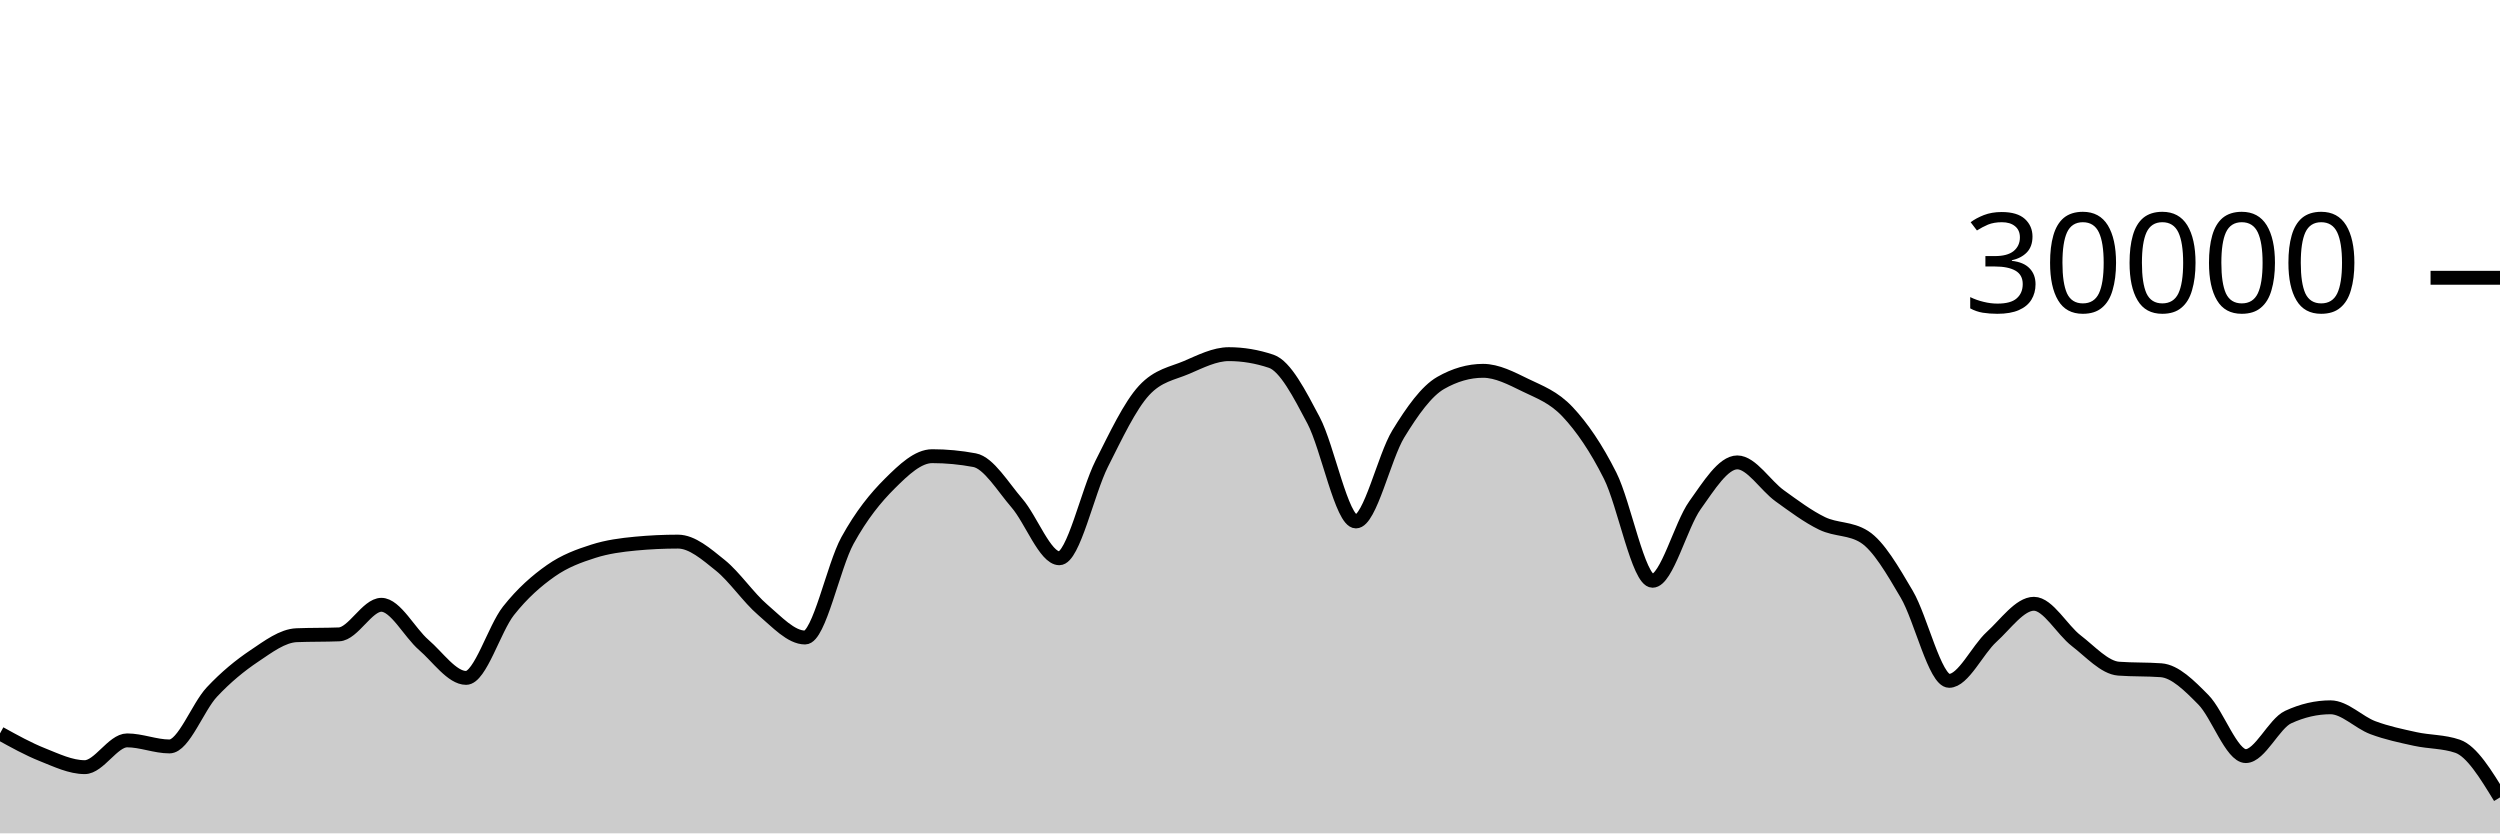
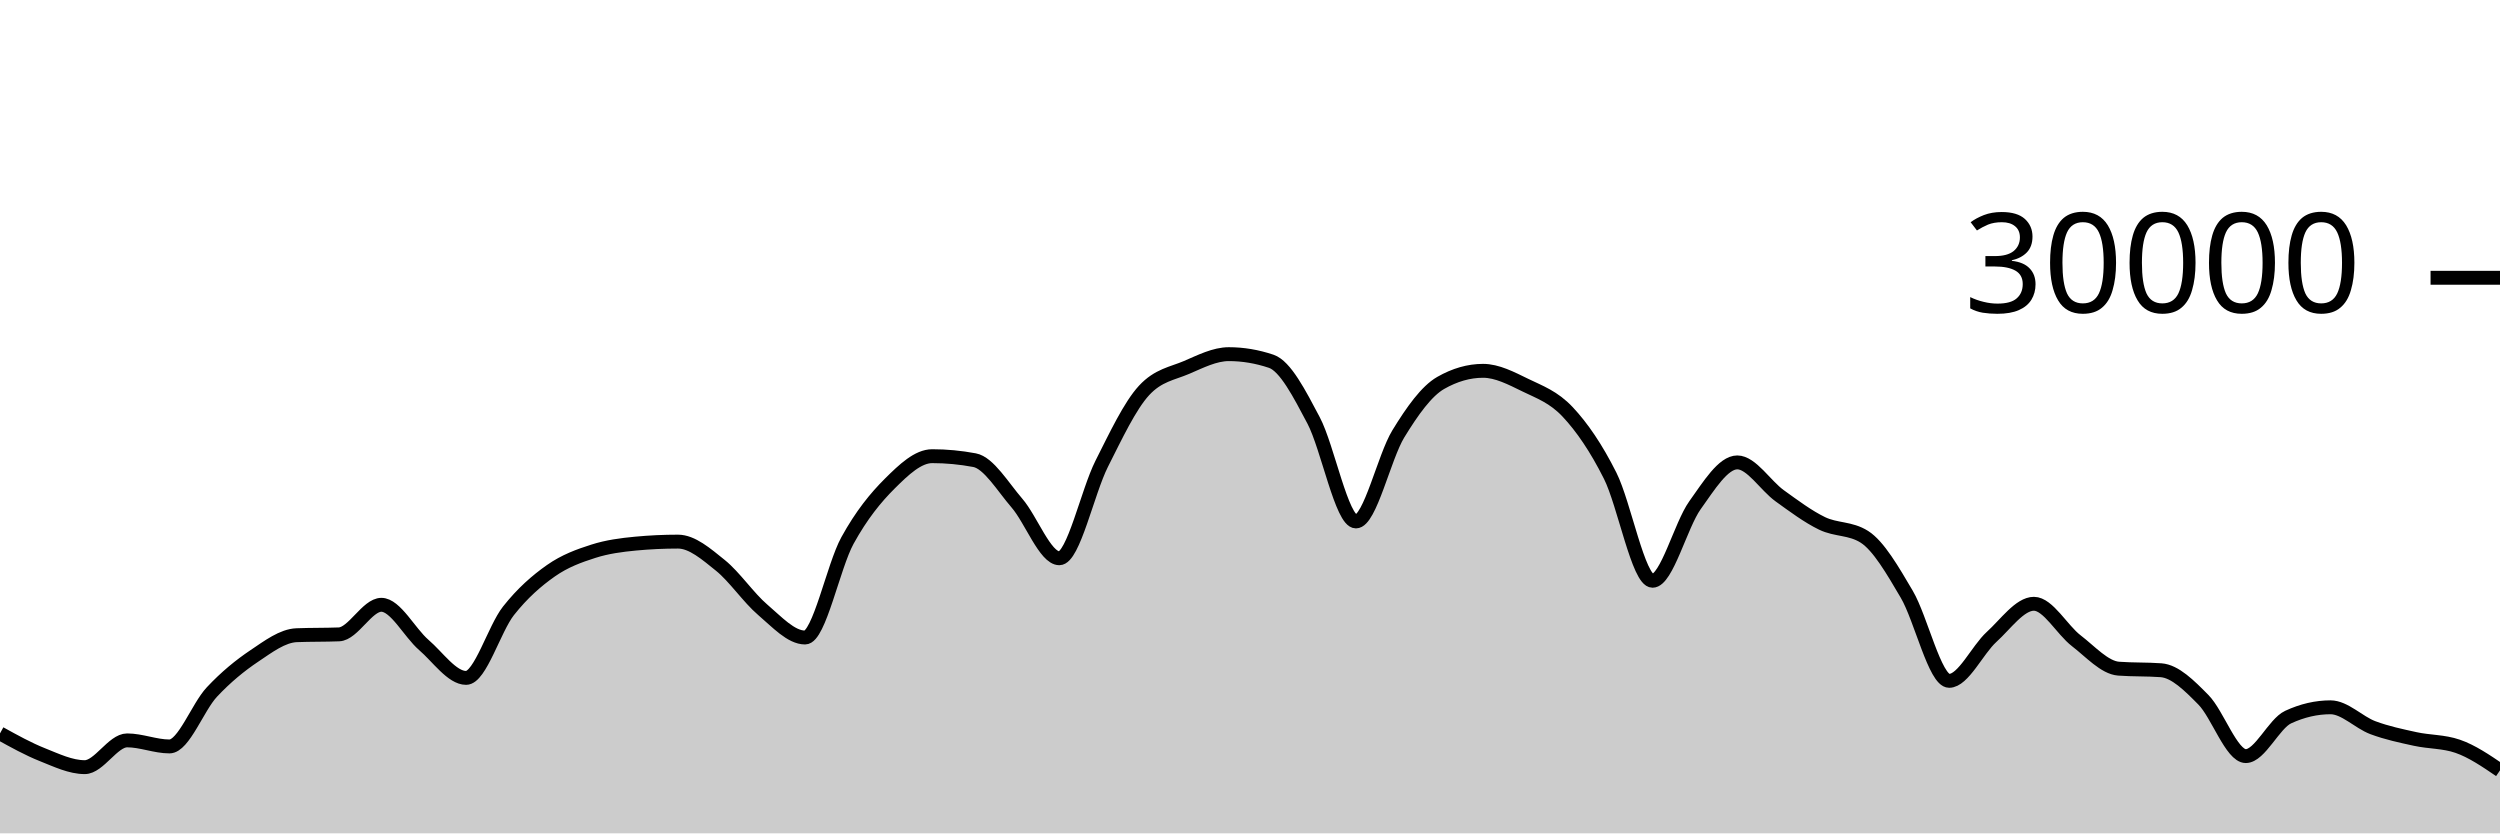
<svg xmlns="http://www.w3.org/2000/svg" viewBox="0 0 180 60">
  <g transform="translate(0,20)">
-     <path class="area" fill="rgba(0, 0, 0, 0.2)" d="M0,32.804C1.017,33.367,2.034,33.931,3.051,34.336C4.068,34.741,5.085,35.235,6.102,35.235C7.119,35.235,8.136,33.307,9.153,33.307C10.169,33.307,11.186,33.744,12.203,33.744C13.22,33.744,14.237,30.913,15.254,29.828C16.271,28.743,17.288,27.914,18.305,27.232C19.322,26.55,20.339,25.775,21.356,25.735C22.373,25.695,23.39,25.715,24.407,25.675C25.424,25.635,26.441,23.545,27.458,23.545C28.475,23.545,29.492,25.553,30.508,26.431C31.525,27.308,32.542,28.809,33.559,28.809C34.576,28.809,35.593,25.266,36.61,23.98C37.627,22.694,38.644,21.81,39.661,21.096C40.678,20.382,41.695,20.019,42.712,19.693C43.729,19.367,44.746,19.236,45.763,19.14C46.78,19.044,47.797,18.996,48.814,18.996C49.831,18.996,50.847,19.886,51.864,20.704C52.881,21.522,53.898,23.036,54.915,23.903C55.932,24.769,56.949,25.901,57.966,25.901C58.983,25.901,60,20.765,61.017,18.917C62.034,17.07,63.051,15.827,64.068,14.815C65.085,13.803,66.102,12.845,67.119,12.845C68.136,12.845,69.153,12.941,70.169,13.132C71.186,13.323,72.203,15.047,73.22,16.224C74.237,17.401,75.254,20.195,76.271,20.195C77.288,20.195,78.305,15.407,79.322,13.393C80.339,11.379,81.356,9.212,82.373,8.111C83.39,7.009,84.407,6.894,85.424,6.459C86.441,6.023,87.458,5.499,88.475,5.499C89.492,5.499,90.508,5.669,91.525,6.011C92.542,6.352,93.559,8.342,94.576,10.264C95.593,12.186,96.61,17.545,97.627,17.545C98.644,17.545,99.661,12.902,100.678,11.24C101.695,9.578,102.712,8.154,103.729,7.572C104.746,6.99,105.763,6.699,106.78,6.699C107.797,6.699,108.814,7.239,109.831,7.733C110.847,8.228,111.864,8.58,112.881,9.667C113.898,10.753,114.915,12.227,115.932,14.252C116.949,16.277,117.966,21.816,118.983,21.816C120,21.816,121.017,17.803,122.034,16.383C123.051,14.962,124.068,13.292,125.085,13.292C126.102,13.292,127.119,14.963,128.136,15.695C129.153,16.426,130.169,17.19,131.186,17.683C132.203,18.175,133.22,18.005,134.237,18.651C135.254,19.296,136.271,21.061,137.288,22.789C138.305,24.518,139.322,29.021,140.339,29.021C141.356,29.021,142.373,26.788,143.39,25.863C144.407,24.938,145.424,23.472,146.441,23.472C147.458,23.472,148.475,25.355,149.492,26.133C150.508,26.912,151.525,28.068,152.542,28.144C153.559,28.22,154.576,28.182,155.593,28.257C156.61,28.333,157.627,29.354,158.644,30.384C159.661,31.414,160.678,34.439,161.695,34.439C162.712,34.439,163.729,32.101,164.746,31.631C165.763,31.16,166.78,30.925,167.797,30.925C168.814,30.925,169.831,32.013,170.847,32.393C171.864,32.774,172.881,32.984,173.898,33.207C174.915,33.43,175.932,33.381,176.949,33.731C177.966,34.08,178.983,35.746,180,37.412L180,40C178.983,40,177.966,40,176.949,40C175.932,40,174.915,40,173.898,40C172.881,40,171.864,40,170.847,40C169.831,40,168.814,40,167.797,40C166.78,40,165.763,40,164.746,40C163.729,40,162.712,40,161.695,40C160.678,40,159.661,40,158.644,40C157.627,40,156.61,40,155.593,40C154.576,40,153.559,40,152.542,40C151.525,40,150.508,40,149.492,40C148.475,40,147.458,40,146.441,40C145.424,40,144.407,40,143.39,40C142.373,40,141.356,40,140.339,40C139.322,40,138.305,40,137.288,40C136.271,40,135.254,40,134.237,40C133.22,40,132.203,40,131.186,40C130.169,40,129.153,40,128.136,40C127.119,40,126.102,40,125.085,40C124.068,40,123.051,40,122.034,40C121.017,40,120,40,118.983,40C117.966,40,116.949,40,115.932,40C114.915,40,113.898,40,112.881,40C111.864,40,110.847,40,109.831,40C108.814,40,107.797,40,106.78,40C105.763,40,104.746,40,103.729,40C102.712,40,101.695,40,100.678,40C99.661,40,98.644,40,97.627,40C96.61,40,95.593,40,94.576,40C93.559,40,92.542,40,91.525,40C90.508,40,89.492,40,88.475,40C87.458,40,86.441,40,85.424,40C84.407,40,83.39,40,82.373,40C81.356,40,80.339,40,79.322,40C78.305,40,77.288,40,76.271,40C75.254,40,74.237,40,73.22,40C72.203,40,71.186,40,70.169,40C69.153,40,68.136,40,67.119,40C66.102,40,65.085,40,64.068,40C63.051,40,62.034,40,61.017,40C60,40,58.983,40,57.966,40C56.949,40,55.932,40,54.915,40C53.898,40,52.881,40,51.864,40C50.847,40,49.831,40,48.814,40C47.797,40,46.78,40,45.763,40C44.746,40,43.729,40,42.712,40C41.695,40,40.678,40,39.661,40C38.644,40,37.627,40,36.61,40C35.593,40,34.576,40,33.559,40C32.542,40,31.525,40,30.508,40C29.492,40,28.475,40,27.458,40C26.441,40,25.424,40,24.407,40C23.39,40,22.373,40,21.356,40C20.339,40,19.322,40,18.305,40C17.288,40,16.271,40,15.254,40C14.237,40,13.22,40,12.203,40C11.186,40,10.169,40,9.153,40C8.136,40,7.119,40,6.102,40C5.085,40,4.068,40,3.051,40C2.034,40,1.017,40,0,40Z" />
-     <path class="line" stroke="black" fill="none" d="M0,32.804C1.017,33.367,2.034,33.931,3.051,34.336C4.068,34.741,5.085,35.235,6.102,35.235C7.119,35.235,8.136,33.307,9.153,33.307C10.169,33.307,11.186,33.744,12.203,33.744C13.22,33.744,14.237,30.913,15.254,29.828C16.271,28.743,17.288,27.914,18.305,27.232C19.322,26.55,20.339,25.775,21.356,25.735C22.373,25.695,23.39,25.715,24.407,25.675C25.424,25.635,26.441,23.545,27.458,23.545C28.475,23.545,29.492,25.553,30.508,26.431C31.525,27.308,32.542,28.809,33.559,28.809C34.576,28.809,35.593,25.266,36.61,23.98C37.627,22.694,38.644,21.81,39.661,21.096C40.678,20.382,41.695,20.019,42.712,19.693C43.729,19.367,44.746,19.236,45.763,19.14C46.78,19.044,47.797,18.996,48.814,18.996C49.831,18.996,50.847,19.886,51.864,20.704C52.881,21.522,53.898,23.036,54.915,23.903C55.932,24.769,56.949,25.901,57.966,25.901C58.983,25.901,60,20.765,61.017,18.917C62.034,17.07,63.051,15.827,64.068,14.815C65.085,13.803,66.102,12.845,67.119,12.845C68.136,12.845,69.153,12.941,70.169,13.132C71.186,13.323,72.203,15.047,73.22,16.224C74.237,17.401,75.254,20.195,76.271,20.195C77.288,20.195,78.305,15.407,79.322,13.393C80.339,11.379,81.356,9.212,82.373,8.111C83.39,7.009,84.407,6.894,85.424,6.459C86.441,6.023,87.458,5.499,88.475,5.499C89.492,5.499,90.508,5.669,91.525,6.011C92.542,6.352,93.559,8.342,94.576,10.264C95.593,12.186,96.61,17.545,97.627,17.545C98.644,17.545,99.661,12.902,100.678,11.24C101.695,9.578,102.712,8.154,103.729,7.572C104.746,6.99,105.763,6.699,106.78,6.699C107.797,6.699,108.814,7.239,109.831,7.733C110.847,8.228,111.864,8.58,112.881,9.667C113.898,10.753,114.915,12.227,115.932,14.252C116.949,16.277,117.966,21.816,118.983,21.816C120,21.816,121.017,17.803,122.034,16.383C123.051,14.962,124.068,13.292,125.085,13.292C126.102,13.292,127.119,14.963,128.136,15.695C129.153,16.426,130.169,17.19,131.186,17.683C132.203,18.175,133.22,18.005,134.237,18.651C135.254,19.296,136.271,21.061,137.288,22.789C138.305,24.518,139.322,29.021,140.339,29.021C141.356,29.021,142.373,26.788,143.39,25.863C144.407,24.938,145.424,23.472,146.441,23.472C147.458,23.472,148.475,25.355,149.492,26.133C150.508,26.912,151.525,28.068,152.542,28.144C153.559,28.22,154.576,28.182,155.593,28.257C156.61,28.333,157.627,29.354,158.644,30.384C159.661,31.414,160.678,34.439,161.695,34.439C162.712,34.439,163.729,32.101,164.746,31.631C165.763,31.16,166.78,30.925,167.797,30.925C168.814,30.925,169.831,32.013,170.847,32.393C171.864,32.774,172.881,32.984,173.898,33.207C174.915,33.43,175.932,33.381,176.949,33.731C177.966,34.08,178.983,35.746,180,37.412" />
+     <path class="area" fill="rgba(0, 0, 0, 0.2)" d="M0,32.804C1.017,33.367,2.034,33.931,3.051,34.336C4.068,34.741,5.085,35.235,6.102,35.235C7.119,35.235,8.136,33.307,9.153,33.307C10.169,33.307,11.186,33.744,12.203,33.744C13.22,33.744,14.237,30.913,15.254,29.828C16.271,28.743,17.288,27.914,18.305,27.232C19.322,26.55,20.339,25.775,21.356,25.735C22.373,25.695,23.39,25.715,24.407,25.675C25.424,25.635,26.441,23.545,27.458,23.545C28.475,23.545,29.492,25.553,30.508,26.431C31.525,27.308,32.542,28.809,33.559,28.809C34.576,28.809,35.593,25.266,36.61,23.98C37.627,22.694,38.644,21.81,39.661,21.096C40.678,20.382,41.695,20.019,42.712,19.693C43.729,19.367,44.746,19.236,45.763,19.14C46.78,19.044,47.797,18.996,48.814,18.996C49.831,18.996,50.847,19.886,51.864,20.704C52.881,21.522,53.898,23.036,54.915,23.903C55.932,24.769,56.949,25.901,57.966,25.901C58.983,25.901,60,20.765,61.017,18.917C62.034,17.07,63.051,15.827,64.068,14.815C65.085,13.803,66.102,12.845,67.119,12.845C68.136,12.845,69.153,12.941,70.169,13.132C71.186,13.323,72.203,15.047,73.22,16.224C74.237,17.401,75.254,20.195,76.271,20.195C77.288,20.195,78.305,15.407,79.322,13.393C80.339,11.379,81.356,9.212,82.373,8.111C83.39,7.009,84.407,6.894,85.424,6.459C86.441,6.023,87.458,5.499,88.475,5.499C89.492,5.499,90.508,5.669,91.525,6.011C92.542,6.352,93.559,8.342,94.576,10.264C95.593,12.186,96.61,17.545,97.627,17.545C98.644,17.545,99.661,12.902,100.678,11.24C101.695,9.578,102.712,8.154,103.729,7.572C104.746,6.99,105.763,6.699,106.78,6.699C107.797,6.699,108.814,7.239,109.831,7.733C110.847,8.228,111.864,8.58,112.881,9.667C113.898,10.753,114.915,12.227,115.932,14.252C116.949,16.277,117.966,21.816,118.983,21.816C120,21.816,121.017,17.803,122.034,16.383C123.051,14.962,124.068,13.292,125.085,13.292C126.102,13.292,127.119,14.963,128.136,15.695C129.153,16.426,130.169,17.19,131.186,17.683C132.203,18.175,133.22,18.005,134.237,18.651C135.254,19.296,136.271,21.061,137.288,22.789C138.305,24.518,139.322,29.021,140.339,29.021C141.356,29.021,142.373,26.788,143.39,25.863C144.407,24.938,145.424,23.472,146.441,23.472C147.458,23.472,148.475,25.355,149.492,26.133C150.508,26.912,151.525,28.068,152.542,28.144C153.559,28.22,154.576,28.182,155.593,28.257C156.61,28.333,157.627,29.354,158.644,30.384C159.661,31.414,160.678,34.439,161.695,34.439C162.712,34.439,163.729,32.101,164.746,31.631C165.763,31.16,166.78,30.925,167.797,30.925C168.814,30.925,169.831,32.013,170.847,32.393C171.864,32.774,172.881,32.984,173.898,33.207C174.915,33.43,175.932,33.381,176.949,33.731C177.966,34.08,178.983,34.773,180,35.465L180,40C178.983,40,177.966,40,176.949,40C175.932,40,174.915,40,173.898,40C172.881,40,171.864,40,170.847,40C169.831,40,168.814,40,167.797,40C166.78,40,165.763,40,164.746,40C163.729,40,162.712,40,161.695,40C160.678,40,159.661,40,158.644,40C157.627,40,156.61,40,155.593,40C154.576,40,153.559,40,152.542,40C151.525,40,150.508,40,149.492,40C148.475,40,147.458,40,146.441,40C145.424,40,144.407,40,143.39,40C142.373,40,141.356,40,140.339,40C139.322,40,138.305,40,137.288,40C136.271,40,135.254,40,134.237,40C133.22,40,132.203,40,131.186,40C130.169,40,129.153,40,128.136,40C127.119,40,126.102,40,125.085,40C124.068,40,123.051,40,122.034,40C121.017,40,120,40,118.983,40C117.966,40,116.949,40,115.932,40C114.915,40,113.898,40,112.881,40C111.864,40,110.847,40,109.831,40C108.814,40,107.797,40,106.78,40C105.763,40,104.746,40,103.729,40C102.712,40,101.695,40,100.678,40C99.661,40,98.644,40,97.627,40C96.61,40,95.593,40,94.576,40C93.559,40,92.542,40,91.525,40C90.508,40,89.492,40,88.475,40C87.458,40,86.441,40,85.424,40C84.407,40,83.39,40,82.373,40C81.356,40,80.339,40,79.322,40C78.305,40,77.288,40,76.271,40C75.254,40,74.237,40,73.22,40C72.203,40,71.186,40,70.169,40C69.153,40,68.136,40,67.119,40C66.102,40,65.085,40,64.068,40C63.051,40,62.034,40,61.017,40C60,40,58.983,40,57.966,40C56.949,40,55.932,40,54.915,40C53.898,40,52.881,40,51.864,40C50.847,40,49.831,40,48.814,40C47.797,40,46.78,40,45.763,40C44.746,40,43.729,40,42.712,40C41.695,40,40.678,40,39.661,40C38.644,40,37.627,40,36.61,40C35.593,40,34.576,40,33.559,40C32.542,40,31.525,40,30.508,40C29.492,40,28.475,40,27.458,40C26.441,40,25.424,40,24.407,40C23.39,40,22.373,40,21.356,40C20.339,40,19.322,40,18.305,40C17.288,40,16.271,40,15.254,40C14.237,40,13.22,40,12.203,40C11.186,40,10.169,40,9.153,40C8.136,40,7.119,40,6.102,40C5.085,40,4.068,40,3.051,40C2.034,40,1.017,40,0,40Z" />
+     <path class="line" stroke="black" fill="none" d="M0,32.804C1.017,33.367,2.034,33.931,3.051,34.336C4.068,34.741,5.085,35.235,6.102,35.235C7.119,35.235,8.136,33.307,9.153,33.307C10.169,33.307,11.186,33.744,12.203,33.744C13.22,33.744,14.237,30.913,15.254,29.828C16.271,28.743,17.288,27.914,18.305,27.232C19.322,26.55,20.339,25.775,21.356,25.735C22.373,25.695,23.39,25.715,24.407,25.675C25.424,25.635,26.441,23.545,27.458,23.545C28.475,23.545,29.492,25.553,30.508,26.431C31.525,27.308,32.542,28.809,33.559,28.809C34.576,28.809,35.593,25.266,36.61,23.98C37.627,22.694,38.644,21.81,39.661,21.096C40.678,20.382,41.695,20.019,42.712,19.693C43.729,19.367,44.746,19.236,45.763,19.14C46.78,19.044,47.797,18.996,48.814,18.996C49.831,18.996,50.847,19.886,51.864,20.704C52.881,21.522,53.898,23.036,54.915,23.903C55.932,24.769,56.949,25.901,57.966,25.901C58.983,25.901,60,20.765,61.017,18.917C62.034,17.07,63.051,15.827,64.068,14.815C65.085,13.803,66.102,12.845,67.119,12.845C68.136,12.845,69.153,12.941,70.169,13.132C71.186,13.323,72.203,15.047,73.22,16.224C74.237,17.401,75.254,20.195,76.271,20.195C77.288,20.195,78.305,15.407,79.322,13.393C80.339,11.379,81.356,9.212,82.373,8.111C83.39,7.009,84.407,6.894,85.424,6.459C86.441,6.023,87.458,5.499,88.475,5.499C89.492,5.499,90.508,5.669,91.525,6.011C92.542,6.352,93.559,8.342,94.576,10.264C95.593,12.186,96.61,17.545,97.627,17.545C98.644,17.545,99.661,12.902,100.678,11.24C101.695,9.578,102.712,8.154,103.729,7.572C104.746,6.99,105.763,6.699,106.78,6.699C107.797,6.699,108.814,7.239,109.831,7.733C110.847,8.228,111.864,8.58,112.881,9.667C113.898,10.753,114.915,12.227,115.932,14.252C116.949,16.277,117.966,21.816,118.983,21.816C120,21.816,121.017,17.803,122.034,16.383C123.051,14.962,124.068,13.292,125.085,13.292C126.102,13.292,127.119,14.963,128.136,15.695C129.153,16.426,130.169,17.19,131.186,17.683C132.203,18.175,133.22,18.005,134.237,18.651C135.254,19.296,136.271,21.061,137.288,22.789C138.305,24.518,139.322,29.021,140.339,29.021C141.356,29.021,142.373,26.788,143.39,25.863C144.407,24.938,145.424,23.472,146.441,23.472C147.458,23.472,148.475,25.355,149.492,26.133C150.508,26.912,151.525,28.068,152.542,28.144C153.559,28.22,154.576,28.182,155.593,28.257C156.61,28.333,157.627,29.354,158.644,30.384C159.661,31.414,160.678,34.439,161.695,34.439C162.712,34.439,163.729,32.101,164.746,31.631C165.763,31.16,166.78,30.925,167.797,30.925C168.814,30.925,169.831,32.013,170.847,32.393C171.864,32.774,172.881,32.984,173.898,33.207C174.915,33.43,175.932,33.381,176.949,33.731C177.966,34.08,178.983,34.773,180,35.465" />
    <path class="axis-ceiling" stroke-width="1" stroke="black" fill="none" d="M175,0L180,0" />
    <text class="axis-ceiling-label" font-family="sans-serif" text-anchor="end" font-size="10px" x="170" y="2.5">30000</text>
  </g>
</svg>
